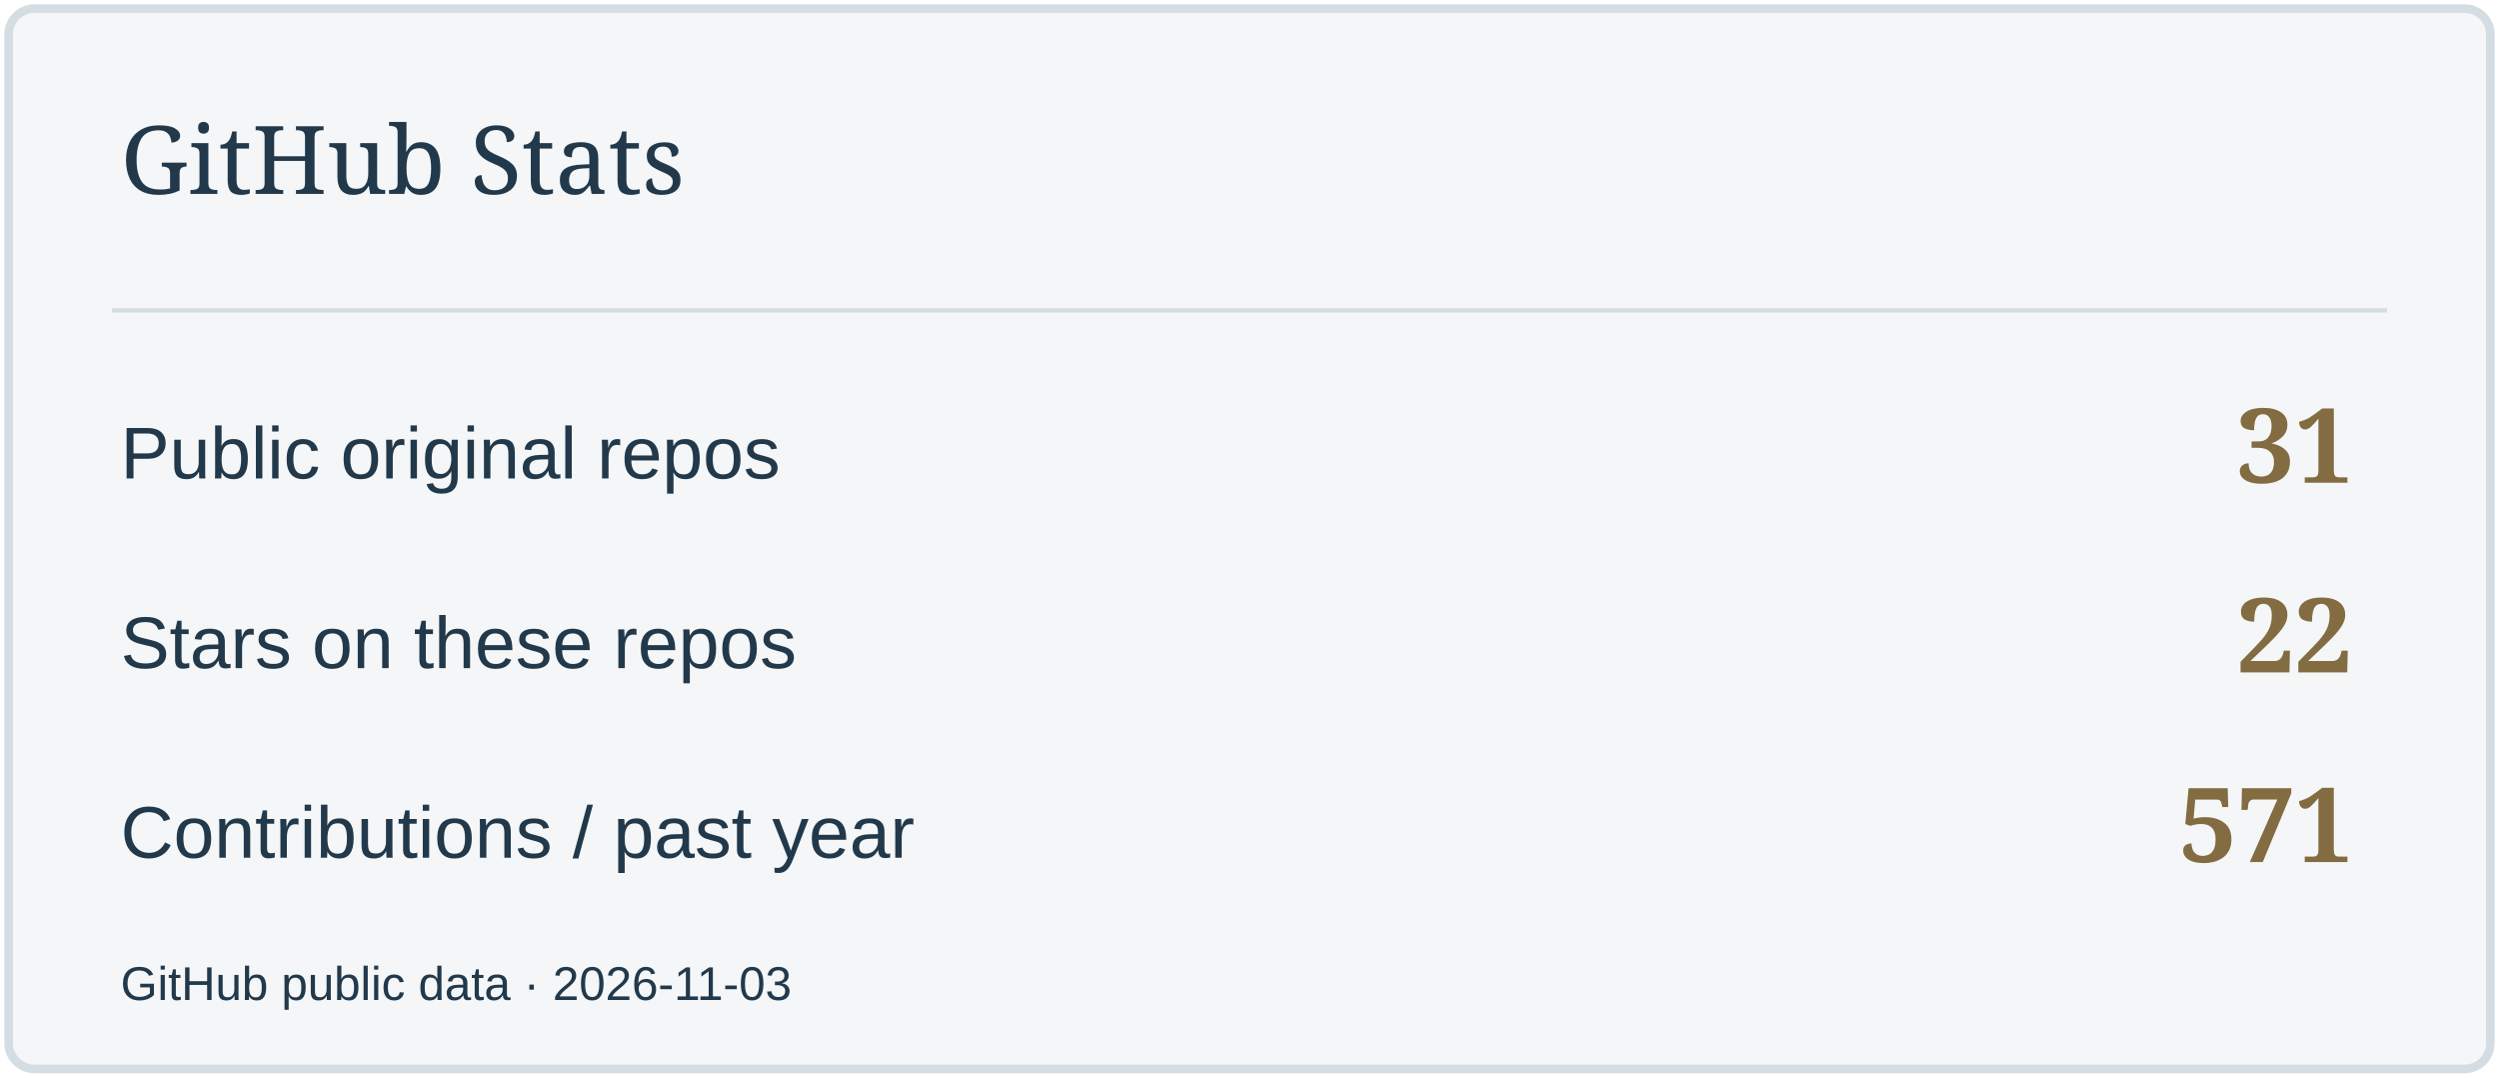
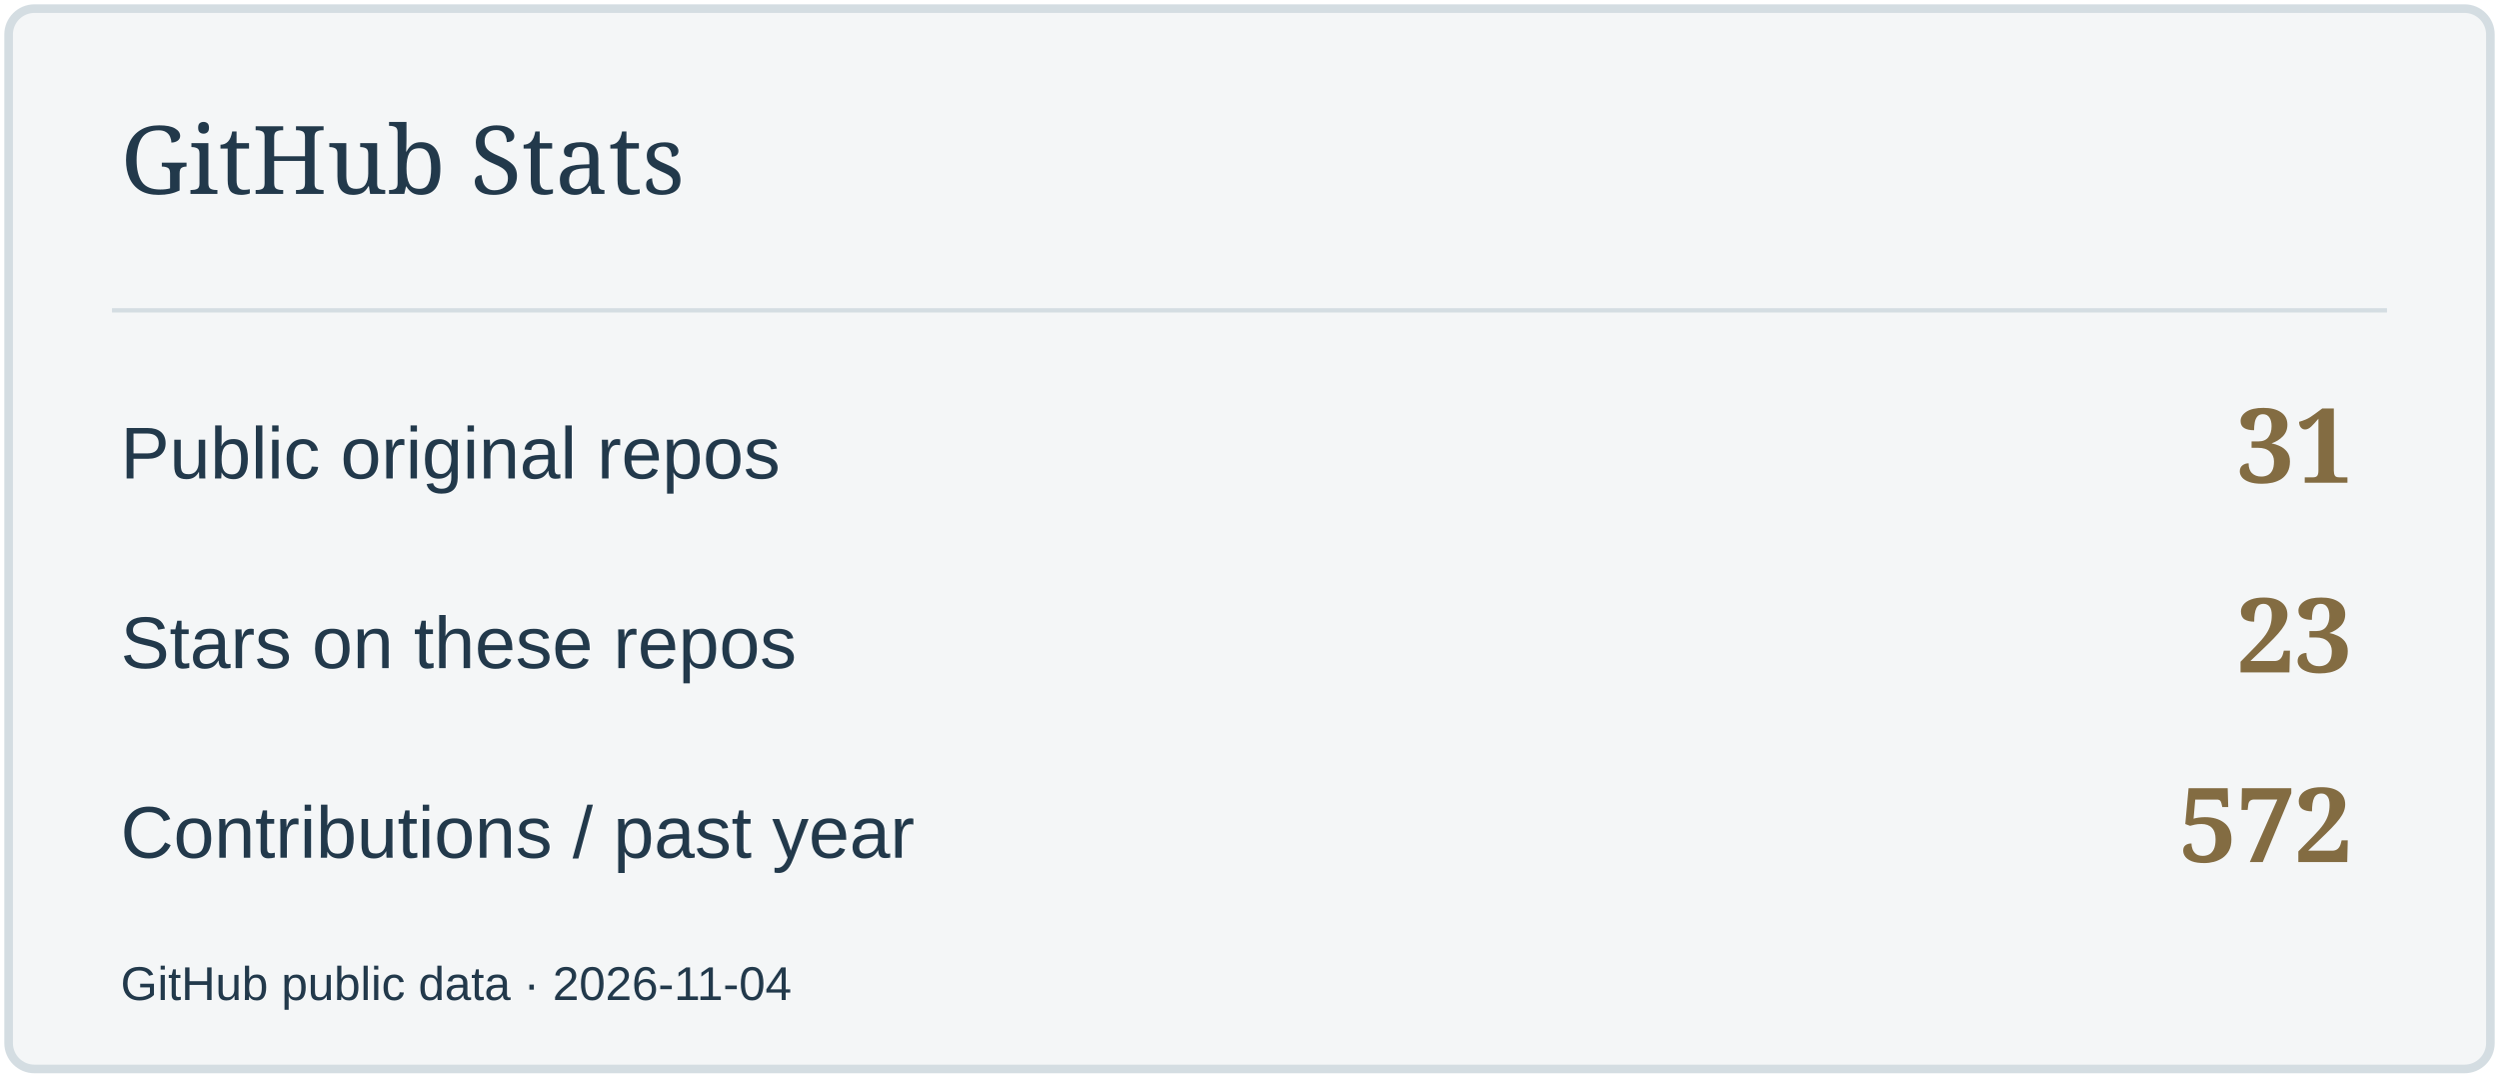
<svg xmlns="http://www.w3.org/2000/svg" width="580" height="250" viewBox="0 0 580 250" role="img" aria-label="GitHub Stats">
  <rect x="2" y="2" width="576" height="246" rx="6" fill="#F4F6F7" stroke="#D4DDE2" stroke-width="2" />
  <path d="M26 72H554" stroke="#D4DDE2" />
  <text x="28" y="45" font-size="22" fill="#22394B" font-family="Georgia,serif">GitHub Stats</text>
  <text x="28" y="111" font-size="17" fill="#22394B" font-family="Arial,sans-serif">Public original repos</text>
  <text x="546" y="112" font-size="24" fill="#836C42" font-family="Georgia,serif" text-anchor="end" font-weight="700">31</text>
  <text x="28" y="155" font-size="17" fill="#22394B" font-family="Arial,sans-serif">Stars on these repos</text>
-   <text x="546" y="156" font-size="24" fill="#836C42" font-family="Georgia,serif" text-anchor="end" font-weight="700">22</text>
+   <text x="546" y="156" font-size="24" fill="#836C42" font-family="Georgia,serif" text-anchor="end" font-weight="700">23</text>
  <text x="28" y="199" font-size="17" fill="#22394B" font-family="Arial,sans-serif">Contributions / past year</text>
-   <text x="546" y="200" font-size="24" fill="#836C42" font-family="Georgia,serif" text-anchor="end" font-weight="700">571</text>
-   <text x="28" y="232" font-size="11" fill="#22394B" font-family="Arial,sans-serif">GitHub public data · 2026-11-03</text>
+   <text x="546" y="200" font-size="24" fill="#836C42" font-family="Georgia,serif" text-anchor="end" font-weight="700">572</text>
+   <text x="28" y="232" font-size="11" fill="#22394B" font-family="Arial,sans-serif">GitHub public data · 2026-11-04</text>
</svg>
